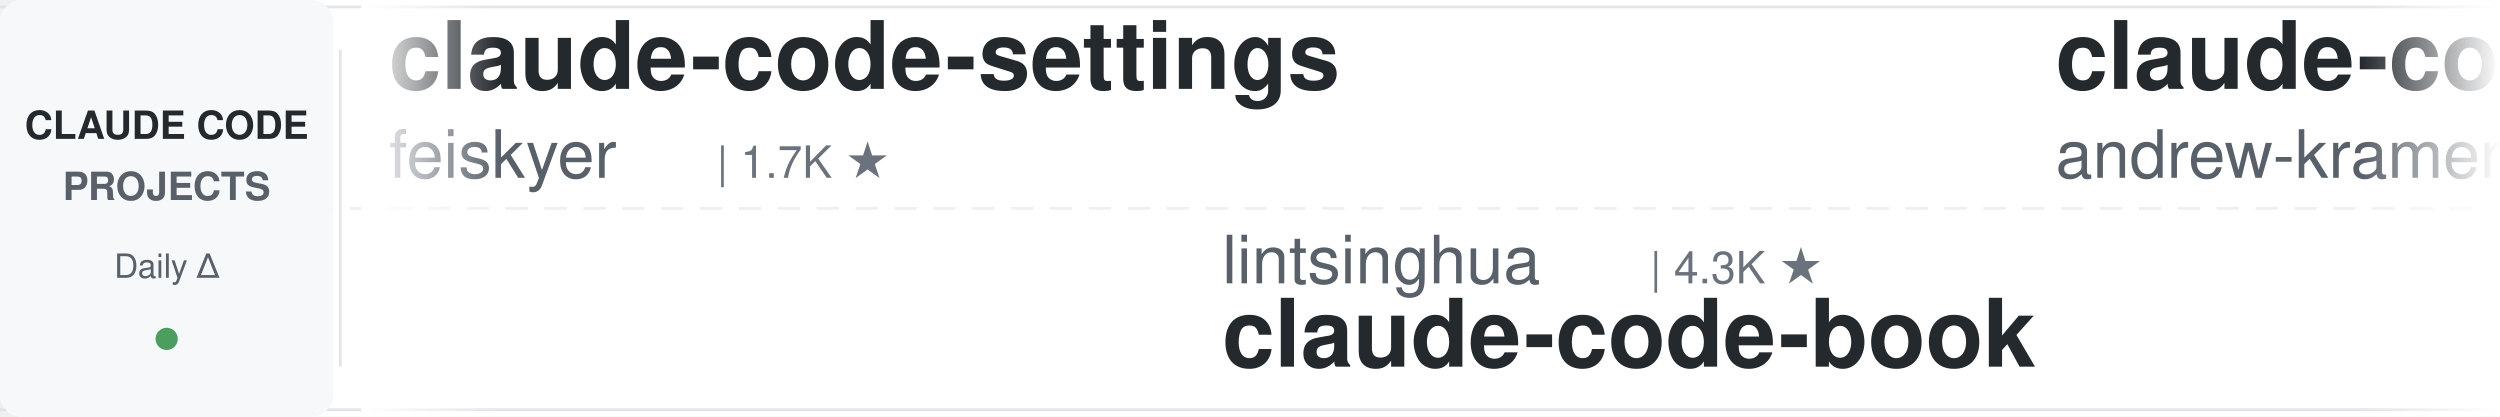
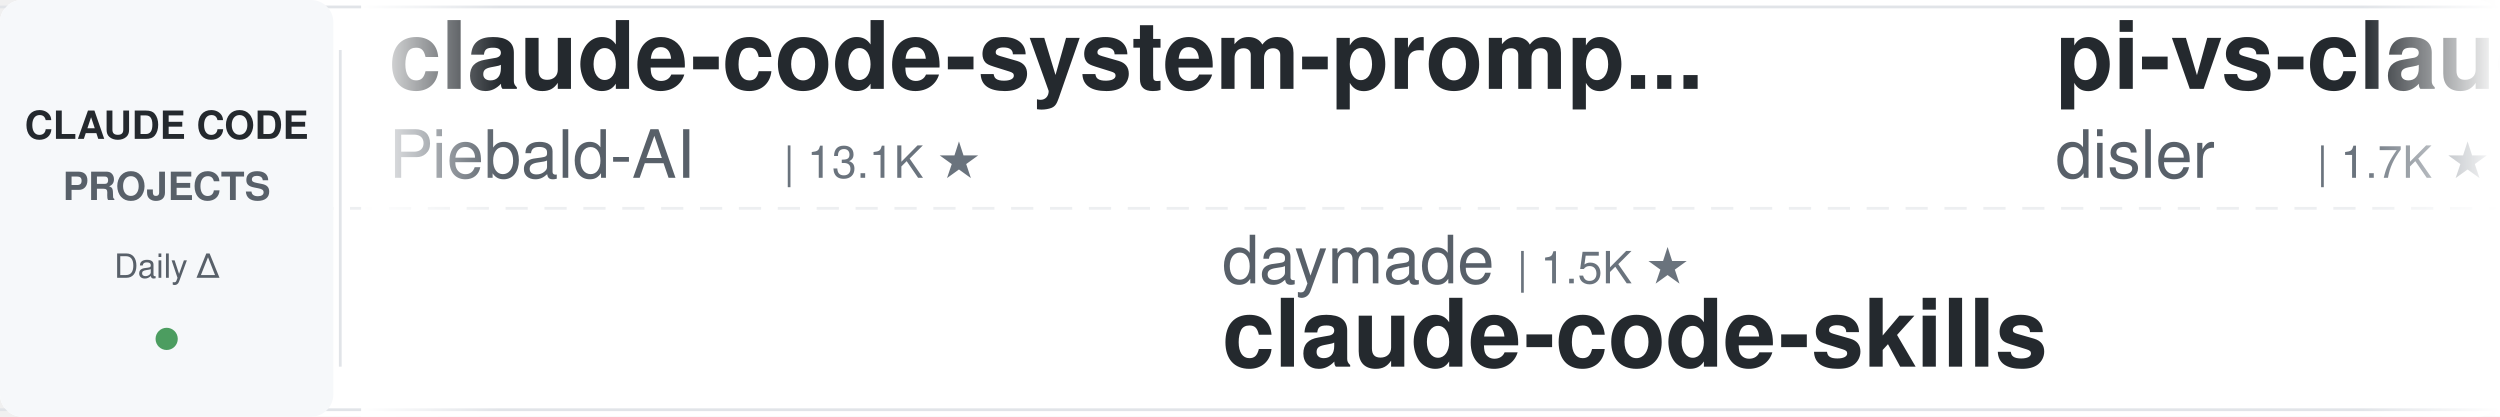
<svg xmlns="http://www.w3.org/2000/svg" width="900" height="150">
  <defs>
    <linearGradient id="leftFade" x1="0%" y1="0%" x2="100%" y2="0%">
      <stop offset="0%" style="stop-color:#ffffff;stop-opacity:1" />
      <stop offset="100%" style="stop-color:#ffffff;stop-opacity:0" />
    </linearGradient>
    <linearGradient id="rightFade" x1="0%" y1="0%" x2="100%" y2="0%">
      <stop offset="0%" style="stop-color:#ffffff;stop-opacity:0" />
      <stop offset="100%" style="stop-color:#ffffff;stop-opacity:1" />
    </linearGradient>
  </defs>
  <rect width="900" height="150" fill="#ffffff" rx="8" />
  <rect x="0" y="2" width="900" height="1" fill="#e1e4e8" />
  <rect x="0" y="147" width="900" height="1" fill="#e1e4e8" />
  <line x1="0" y1="75" x2="900" y2="75" stroke="#e1e4e8" stroke-width="1" stroke-dasharray="8 6" opacity="0.6" />
  <rect x="0" y="0" width="120" height="150" fill="#f6f8fa" rx="8" />
  <text x="60" y="50" font-family="-apple-system, BlinkMacSystemFont, 'Segoe UI', Helvetica, Arial, sans-serif" font-size="14" font-weight="600" fill="#24292e" text-anchor="middle">CLAUDE CODE</text>
  <text x="60" y="72" font-family="-apple-system, BlinkMacSystemFont, 'Segoe UI', Helvetica, Arial, sans-serif" font-size="14" font-weight="600" fill="#586069" text-anchor="middle">PROJECTS</text>
  <text x="60" y="100" font-family="-apple-system, BlinkMacSystemFont, 'Segoe UI', Helvetica, Arial, sans-serif" font-size="12" font-weight="500" fill="#586069" text-anchor="middle">Daily Δ</text>
  <circle cx="60" cy="122" r="4" fill="#22863a" opacity="0.8" />
  <rect x="122" y="18" width="1" height="114" fill="#e1e4e8" />
  <clipPath id="tickerClip">
    <rect x="130" y="0" width="770" height="150" />
  </clipPath>
  <g clip-path="url(#tickerClip)">
    <g id="tickerItems">
      <animateTransform attributeName="transform" attributeType="XML" type="translate" from="0 0" to="-3000 0" dur="54s" repeatCount="indefinite" />
      <g transform="translate(0, 0)">
-         <text x="140" y="32" font-family="-apple-system, BlinkMacSystemFont, 'Segoe UI', Helvetica, Arial, sans-serif" font-size="34" font-weight="600" fill="#24292e">claude-code-settings</text>
-         <text x="140" y="64" font-family="-apple-system, BlinkMacSystemFont, 'Segoe UI', Helvetica, Arial, sans-serif" font-size="24" font-weight="400" fill="#586069">feiskyer</text>
-         <text x="258" y="64" font-family="-apple-system, BlinkMacSystemFont, 'Segoe UI', Helvetica, Arial, sans-serif" font-size="16" font-weight="500" fill="#6a737d">| 1.7K ★</text>
+         <text x="140" y="32" font-family="-apple-system, BlinkMacSystemFont, 'Segoe UI', Helvetica, Arial, sans-serif" font-size="34" font-weight="600" fill="#24292e">claude-code-system-promp...</text>
+         <text x="140" y="64" font-family="-apple-system, BlinkMacSystemFont, 'Segoe UI', Helvetica, Arial, sans-serif" font-size="24" font-weight="400" fill="#586069">Piebald-AI</text>
+         <text x="282" y="64" font-family="-apple-system, BlinkMacSystemFont, 'Segoe UI', Helvetica, Arial, sans-serif" font-size="16" font-weight="500" fill="#6a737d">| 13.1K ★</text>
      </g>
      <g transform="translate(300, 0)">
-         <text x="140" y="102" font-family="-apple-system, BlinkMacSystemFont, 'Segoe UI', Helvetica, Arial, sans-serif" font-size="24" font-weight="400" fill="#586069">lintsinghua</text>
-         <text x="294" y="102" font-family="-apple-system, BlinkMacSystemFont, 'Segoe UI', Helvetica, Arial, sans-serif" font-size="16" font-weight="500" fill="#6a737d">| 4.3K ★</text>
-         <text x="140" y="132" font-family="-apple-system, BlinkMacSystemFont, 'Segoe UI', Helvetica, Arial, sans-serif" font-size="34" font-weight="600" fill="#24292e">claude-code-book</text>
+         <text x="140" y="102" font-family="-apple-system, BlinkMacSystemFont, 'Segoe UI', Helvetica, Arial, sans-serif" font-size="24" font-weight="400" fill="#586069">daymade</text>
+         <text x="246" y="102" font-family="-apple-system, BlinkMacSystemFont, 'Segoe UI', Helvetica, Arial, sans-serif" font-size="16" font-weight="500" fill="#6a737d">| 1.5K ★</text>
+         <text x="140" y="132" font-family="-apple-system, BlinkMacSystemFont, 'Segoe UI', Helvetica, Arial, sans-serif" font-size="34" font-weight="600" fill="#24292e">claude-code-skills</text>
      </g>
      <g transform="translate(600, 0)">
-         <text x="140" y="32" font-family="-apple-system, BlinkMacSystemFont, 'Segoe UI', Helvetica, Arial, sans-serif" font-size="34" font-weight="600" fill="#24292e">claude-code-source-build</text>
-         <text x="140" y="64" font-family="-apple-system, BlinkMacSystemFont, 'Segoe UI', Helvetica, Arial, sans-serif" font-size="24" font-weight="400" fill="#586069">andrew-kramer-inno</text>
-         <text x="378" y="64" font-family="-apple-system, BlinkMacSystemFont, 'Segoe UI', Helvetica, Arial, sans-serif" font-size="16" font-weight="500" fill="#6a737d">| 595 ★</text>
+         <text x="140" y="32" font-family="-apple-system, BlinkMacSystemFont, 'Segoe UI', Helvetica, Arial, sans-serif" font-size="34" font-weight="600" fill="#24292e">pi-vs-claude-code</text>
+         <text x="140" y="64" font-family="-apple-system, BlinkMacSystemFont, 'Segoe UI', Helvetica, Arial, sans-serif" font-size="24" font-weight="400" fill="#586069">disler</text>
+         <text x="234" y="64" font-family="-apple-system, BlinkMacSystemFont, 'Segoe UI', Helvetica, Arial, sans-serif" font-size="16" font-weight="500" fill="#6a737d">| 1.7K ★</text>
      </g>
      <g transform="translate(900, 0)">
-         <text x="140" y="102" font-family="-apple-system, BlinkMacSystemFont, 'Segoe UI', Helvetica, Arial, sans-serif" font-size="24" font-weight="400" fill="#586069">ding113</text>
-         <text x="246" y="102" font-family="-apple-system, BlinkMacSystemFont, 'Segoe UI', Helvetica, Arial, sans-serif" font-size="16" font-weight="500" fill="#6a737d">| 3.4K ★</text>
-         <text x="140" y="132" font-family="-apple-system, BlinkMacSystemFont, 'Segoe UI', Helvetica, Arial, sans-serif" font-size="34" font-weight="600" fill="#24292e">claude-code-hub</text>
+         <text x="140" y="102" font-family="-apple-system, BlinkMacSystemFont, 'Segoe UI', Helvetica, Arial, sans-serif" font-size="24" font-weight="400" fill="#586069">hangsman</text>
+         <text x="258" y="102" font-family="-apple-system, BlinkMacSystemFont, 'Segoe UI', Helvetica, Arial, sans-serif" font-size="16" font-weight="500" fill="#6a737d">| 799 ★</text>
+         <text x="140" y="132" font-family="-apple-system, BlinkMacSystemFont, 'Segoe UI', Helvetica, Arial, sans-serif" font-size="34" font-weight="600" fill="#24292e">claude-code-source</text>
      </g>
      <g transform="translate(1200, 0)">
        <text x="140" y="32" font-family="-apple-system, BlinkMacSystemFont, 'Segoe UI', Helvetica, Arial, sans-serif" font-size="34" font-weight="600" fill="#24292e">claude-code-proxy</text>
-         <text x="140" y="64" font-family="-apple-system, BlinkMacSystemFont, 'Segoe UI', Helvetica, Arial, sans-serif" font-size="24" font-weight="400" fill="#586069">fuergaosi233</text>
-         <text x="306" y="64" font-family="-apple-system, BlinkMacSystemFont, 'Segoe UI', Helvetica, Arial, sans-serif" font-size="16" font-weight="500" fill="#6a737d">| 2.8K ★</text>
+         <text x="140" y="64" font-family="-apple-system, BlinkMacSystemFont, 'Segoe UI', Helvetica, Arial, sans-serif" font-size="24" font-weight="400" fill="#586069">1rgs</text>
+         <text x="210" y="64" font-family="-apple-system, BlinkMacSystemFont, 'Segoe UI', Helvetica, Arial, sans-serif" font-size="16" font-weight="500" fill="#6a737d">| 3.8K ★</text>
      </g>
      <g transform="translate(1500, 0)">
-         <text x="140" y="102" font-family="-apple-system, BlinkMacSystemFont, 'Segoe UI', Helvetica, Arial, sans-serif" font-size="24" font-weight="400" fill="#586069">WorldFlowAI</text>
-         <text x="294" y="102" font-family="-apple-system, BlinkMacSystemFont, 'Segoe UI', Helvetica, Arial, sans-serif" font-size="16" font-weight="500" fill="#6a737d">| 5.7K ★</text>
-         <text x="140" y="132" font-family="-apple-system, BlinkMacSystemFont, 'Segoe UI', Helvetica, Arial, sans-serif" font-size="34" font-weight="600" fill="#24292e">everything-claude-code</text>
+         <text x="140" y="102" font-family="-apple-system, BlinkMacSystemFont, 'Segoe UI', Helvetica, Arial, sans-serif" font-size="24" font-weight="400" fill="#586069">huangjia2019</text>
+         <text x="306" y="102" font-family="-apple-system, BlinkMacSystemFont, 'Segoe UI', Helvetica, Arial, sans-serif" font-size="16" font-weight="500" fill="#6a737d">| 1.1K ★</text>
+         <text x="140" y="132" font-family="-apple-system, BlinkMacSystemFont, 'Segoe UI', Helvetica, Arial, sans-serif" font-size="34" font-weight="600" fill="#24292e">claude-code-engineering</text>
      </g>
      <g transform="translate(1800, 0)">
-         <text x="140" y="32" font-family="-apple-system, BlinkMacSystemFont, 'Segoe UI', Helvetica, Arial, sans-serif" font-size="34" font-weight="600" fill="#24292e">claude-code-engineering</text>
-         <text x="140" y="64" font-family="-apple-system, BlinkMacSystemFont, 'Segoe UI', Helvetica, Arial, sans-serif" font-size="24" font-weight="400" fill="#586069">huangjia2019</text>
-         <text x="306" y="64" font-family="-apple-system, BlinkMacSystemFont, 'Segoe UI', Helvetica, Arial, sans-serif" font-size="16" font-weight="500" fill="#6a737d">| 1.1K ★</text>
+         <text x="140" y="32" font-family="-apple-system, BlinkMacSystemFont, 'Segoe UI', Helvetica, Arial, sans-serif" font-size="34" font-weight="600" fill="#24292e">claude-code-my-workflow</text>
+         <text x="140" y="64" font-family="-apple-system, BlinkMacSystemFont, 'Segoe UI', Helvetica, Arial, sans-serif" font-size="24" font-weight="400" fill="#586069">pedrohcgs</text>
+         <text x="270" y="64" font-family="-apple-system, BlinkMacSystemFont, 'Segoe UI', Helvetica, Arial, sans-serif" font-size="16" font-weight="500" fill="#6a737d">| 1.7K ★</text>
      </g>
      <g transform="translate(2100, 0)">
-         <text x="140" y="102" font-family="-apple-system, BlinkMacSystemFont, 'Segoe UI', Helvetica, Arial, sans-serif" font-size="24" font-weight="400" fill="#586069">LING71671</text>
-         <text x="270" y="102" font-family="-apple-system, BlinkMacSystemFont, 'Segoe UI', Helvetica, Arial, sans-serif" font-size="16" font-weight="500" fill="#6a737d">| 974 ★</text>
-         <text x="140" y="132" font-family="-apple-system, BlinkMacSystemFont, 'Segoe UI', Helvetica, Arial, sans-serif" font-size="34" font-weight="600" fill="#24292e">Open-ClaudeCode</text>
+         <text x="140" y="102" font-family="-apple-system, BlinkMacSystemFont, 'Segoe UI', Helvetica, Arial, sans-serif" font-size="24" font-weight="400" fill="#586069">ccplugins</text>
+         <text x="270" y="102" font-family="-apple-system, BlinkMacSystemFont, 'Segoe UI', Helvetica, Arial, sans-serif" font-size="16" font-weight="500" fill="#6a737d">| 992 ★</text>
+         <text x="140" y="132" font-family="-apple-system, BlinkMacSystemFont, 'Segoe UI', Helvetica, Arial, sans-serif" font-size="34" font-weight="600" fill="#24292e">awesome-claude-code-plug...</text>
      </g>
      <g transform="translate(2400, 0)">
-         <text x="140" y="32" font-family="-apple-system, BlinkMacSystemFont, 'Segoe UI', Helvetica, Arial, sans-serif" font-size="34" font-weight="600" fill="#24292e">claude-code-source</text>
-         <text x="140" y="64" font-family="-apple-system, BlinkMacSystemFont, 'Segoe UI', Helvetica, Arial, sans-serif" font-size="24" font-weight="400" fill="#586069">AprilNEA</text>
-         <text x="258" y="64" font-family="-apple-system, BlinkMacSystemFont, 'Segoe UI', Helvetica, Arial, sans-serif" font-size="16" font-weight="500" fill="#6a737d">| 392 ★</text>
+         <text x="140" y="32" font-family="-apple-system, BlinkMacSystemFont, 'Segoe UI', Helvetica, Arial, sans-serif" font-size="34" font-weight="600" fill="#24292e">claude-code-reverse</text>
+         <text x="140" y="64" font-family="-apple-system, BlinkMacSystemFont, 'Segoe UI', Helvetica, Arial, sans-serif" font-size="24" font-weight="400" fill="#586069">Yuyz0112</text>
+         <text x="258" y="64" font-family="-apple-system, BlinkMacSystemFont, 'Segoe UI', Helvetica, Arial, sans-serif" font-size="16" font-weight="500" fill="#6a737d">| 2.4K ★</text>
      </g>
      <g transform="translate(2700, 0)">
-         <text x="140" y="102" font-family="-apple-system, BlinkMacSystemFont, 'Segoe UI', Helvetica, Arial, sans-serif" font-size="24" font-weight="400" fill="#586069">disler</text>
-         <text x="234" y="102" font-family="-apple-system, BlinkMacSystemFont, 'Segoe UI', Helvetica, Arial, sans-serif" font-size="16" font-weight="500" fill="#6a737d">| 4.0K ★</text>
-         <text x="140" y="132" font-family="-apple-system, BlinkMacSystemFont, 'Segoe UI', Helvetica, Arial, sans-serif" font-size="34" font-weight="600" fill="#24292e">claude-code-hooks-master...</text>
+         <text x="140" y="102" font-family="-apple-system, BlinkMacSystemFont, 'Segoe UI', Helvetica, Arial, sans-serif" font-size="24" font-weight="400" fill="#586069">xu-xiang</text>
+         <text x="258" y="102" font-family="-apple-system, BlinkMacSystemFont, 'Segoe UI', Helvetica, Arial, sans-serif" font-size="16" font-weight="500" fill="#6a737d">| 2.0K ★</text>
+         <text x="140" y="132" font-family="-apple-system, BlinkMacSystemFont, 'Segoe UI', Helvetica, Arial, sans-serif" font-size="34" font-weight="600" fill="#24292e">everything-claude-code-z...</text>
      </g>
      <g transform="translate(3000, 0)">
-         <text x="140" y="32" font-family="-apple-system, BlinkMacSystemFont, 'Segoe UI', Helvetica, Arial, sans-serif" font-size="34" font-weight="600" fill="#24292e">claude-code-settings</text>
-         <text x="140" y="64" font-family="-apple-system, BlinkMacSystemFont, 'Segoe UI', Helvetica, Arial, sans-serif" font-size="24" font-weight="400" fill="#586069">feiskyer</text>
-         <text x="258" y="64" font-family="-apple-system, BlinkMacSystemFont, 'Segoe UI', Helvetica, Arial, sans-serif" font-size="16" font-weight="500" fill="#6a737d">| 1.7K ★</text>
+         <text x="140" y="32" font-family="-apple-system, BlinkMacSystemFont, 'Segoe UI', Helvetica, Arial, sans-serif" font-size="34" font-weight="600" fill="#24292e">claude-code-system-promp...</text>
+         <text x="140" y="64" font-family="-apple-system, BlinkMacSystemFont, 'Segoe UI', Helvetica, Arial, sans-serif" font-size="24" font-weight="400" fill="#586069">Piebald-AI</text>
+         <text x="282" y="64" font-family="-apple-system, BlinkMacSystemFont, 'Segoe UI', Helvetica, Arial, sans-serif" font-size="16" font-weight="500" fill="#6a737d">| 13.1K ★</text>
      </g>
      <g transform="translate(3300, 0)">
-         <text x="140" y="102" font-family="-apple-system, BlinkMacSystemFont, 'Segoe UI', Helvetica, Arial, sans-serif" font-size="24" font-weight="400" fill="#586069">lintsinghua</text>
-         <text x="294" y="102" font-family="-apple-system, BlinkMacSystemFont, 'Segoe UI', Helvetica, Arial, sans-serif" font-size="16" font-weight="500" fill="#6a737d">| 4.3K ★</text>
-         <text x="140" y="132" font-family="-apple-system, BlinkMacSystemFont, 'Segoe UI', Helvetica, Arial, sans-serif" font-size="34" font-weight="600" fill="#24292e">claude-code-book</text>
+         <text x="140" y="102" font-family="-apple-system, BlinkMacSystemFont, 'Segoe UI', Helvetica, Arial, sans-serif" font-size="24" font-weight="400" fill="#586069">daymade</text>
+         <text x="246" y="102" font-family="-apple-system, BlinkMacSystemFont, 'Segoe UI', Helvetica, Arial, sans-serif" font-size="16" font-weight="500" fill="#6a737d">| 1.5K ★</text>
+         <text x="140" y="132" font-family="-apple-system, BlinkMacSystemFont, 'Segoe UI', Helvetica, Arial, sans-serif" font-size="34" font-weight="600" fill="#24292e">claude-code-skills</text>
      </g>
      <g transform="translate(3600, 0)">
-         <text x="140" y="32" font-family="-apple-system, BlinkMacSystemFont, 'Segoe UI', Helvetica, Arial, sans-serif" font-size="34" font-weight="600" fill="#24292e">claude-code-source-build</text>
-         <text x="140" y="64" font-family="-apple-system, BlinkMacSystemFont, 'Segoe UI', Helvetica, Arial, sans-serif" font-size="24" font-weight="400" fill="#586069">andrew-kramer-inno</text>
-         <text x="378" y="64" font-family="-apple-system, BlinkMacSystemFont, 'Segoe UI', Helvetica, Arial, sans-serif" font-size="16" font-weight="500" fill="#6a737d">| 595 ★</text>
+         <text x="140" y="32" font-family="-apple-system, BlinkMacSystemFont, 'Segoe UI', Helvetica, Arial, sans-serif" font-size="34" font-weight="600" fill="#24292e">pi-vs-claude-code</text>
+         <text x="140" y="64" font-family="-apple-system, BlinkMacSystemFont, 'Segoe UI', Helvetica, Arial, sans-serif" font-size="24" font-weight="400" fill="#586069">disler</text>
+         <text x="234" y="64" font-family="-apple-system, BlinkMacSystemFont, 'Segoe UI', Helvetica, Arial, sans-serif" font-size="16" font-weight="500" fill="#6a737d">| 1.7K ★</text>
      </g>
      <g transform="translate(3900, 0)">
-         <text x="140" y="102" font-family="-apple-system, BlinkMacSystemFont, 'Segoe UI', Helvetica, Arial, sans-serif" font-size="24" font-weight="400" fill="#586069">ding113</text>
-         <text x="246" y="102" font-family="-apple-system, BlinkMacSystemFont, 'Segoe UI', Helvetica, Arial, sans-serif" font-size="16" font-weight="500" fill="#6a737d">| 3.4K ★</text>
-         <text x="140" y="132" font-family="-apple-system, BlinkMacSystemFont, 'Segoe UI', Helvetica, Arial, sans-serif" font-size="34" font-weight="600" fill="#24292e">claude-code-hub</text>
+         <text x="140" y="102" font-family="-apple-system, BlinkMacSystemFont, 'Segoe UI', Helvetica, Arial, sans-serif" font-size="24" font-weight="400" fill="#586069">hangsman</text>
+         <text x="258" y="102" font-family="-apple-system, BlinkMacSystemFont, 'Segoe UI', Helvetica, Arial, sans-serif" font-size="16" font-weight="500" fill="#6a737d">| 799 ★</text>
+         <text x="140" y="132" font-family="-apple-system, BlinkMacSystemFont, 'Segoe UI', Helvetica, Arial, sans-serif" font-size="34" font-weight="600" fill="#24292e">claude-code-source</text>
      </g>
    </g>
  </g>
  <rect x="130" y="0" width="50" height="150" fill="url(#leftFade)" />
  <rect x="850" y="0" width="50" height="150" fill="url(#rightFade)" />
</svg>
